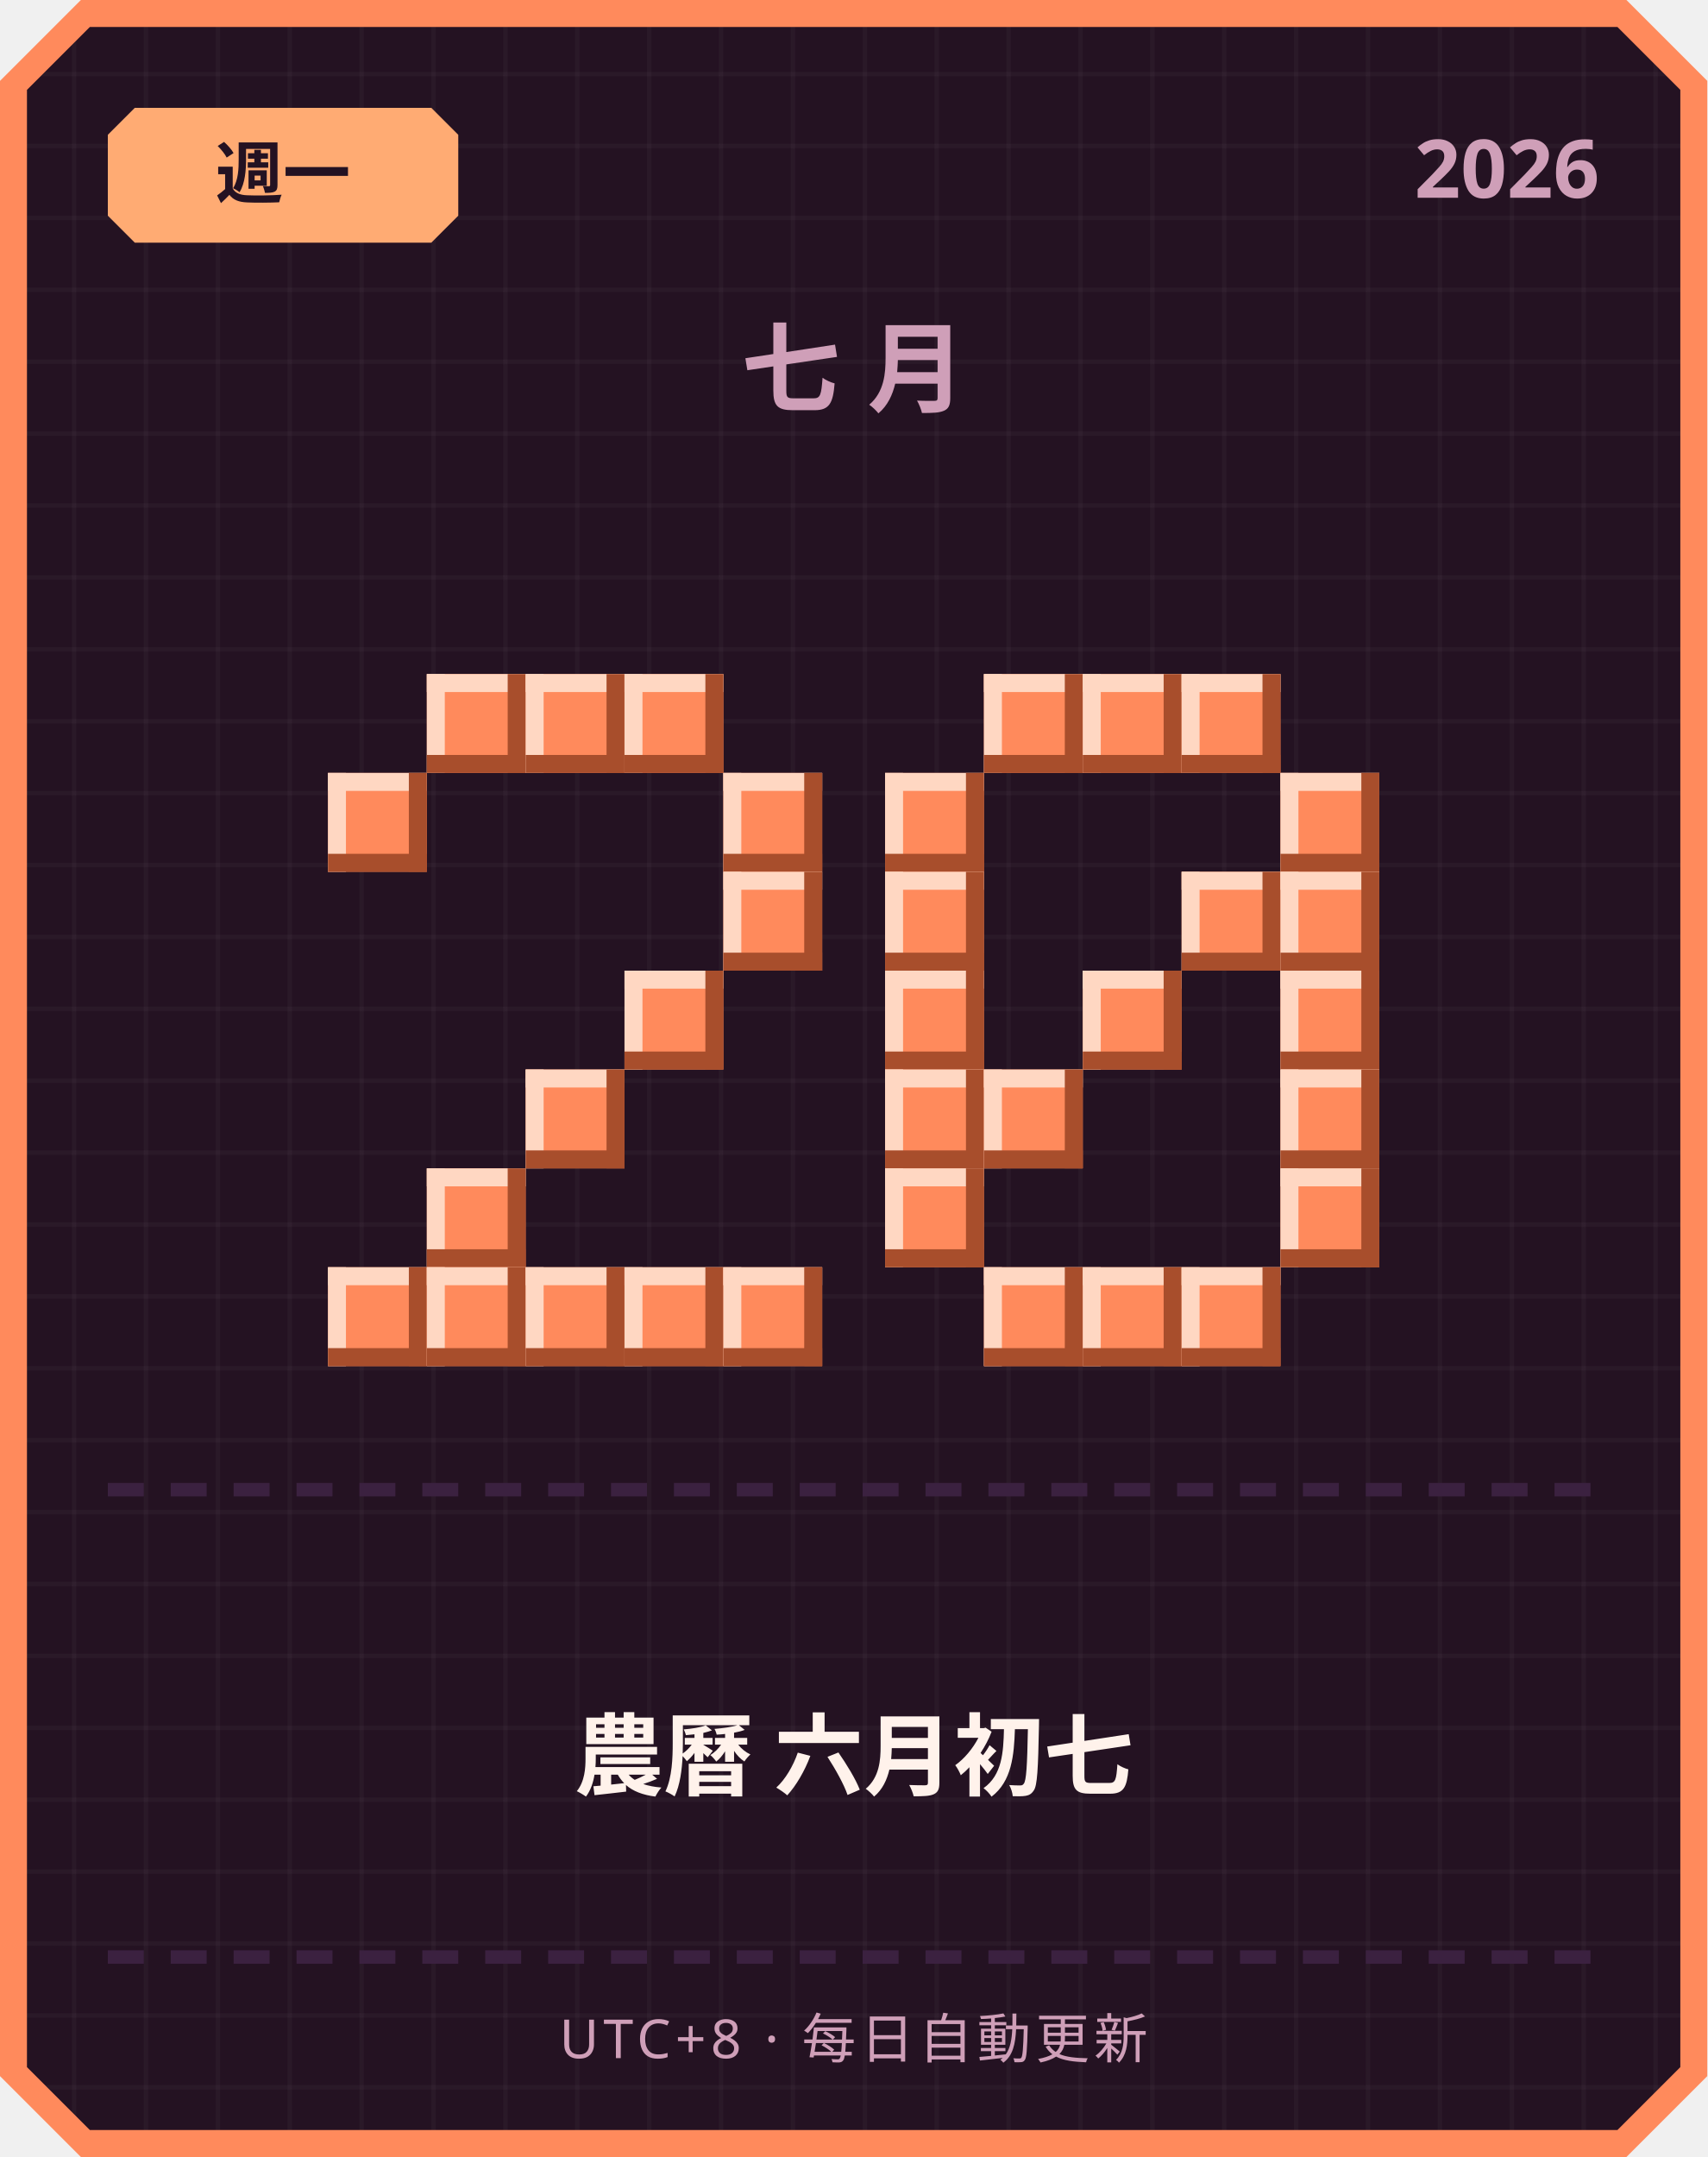
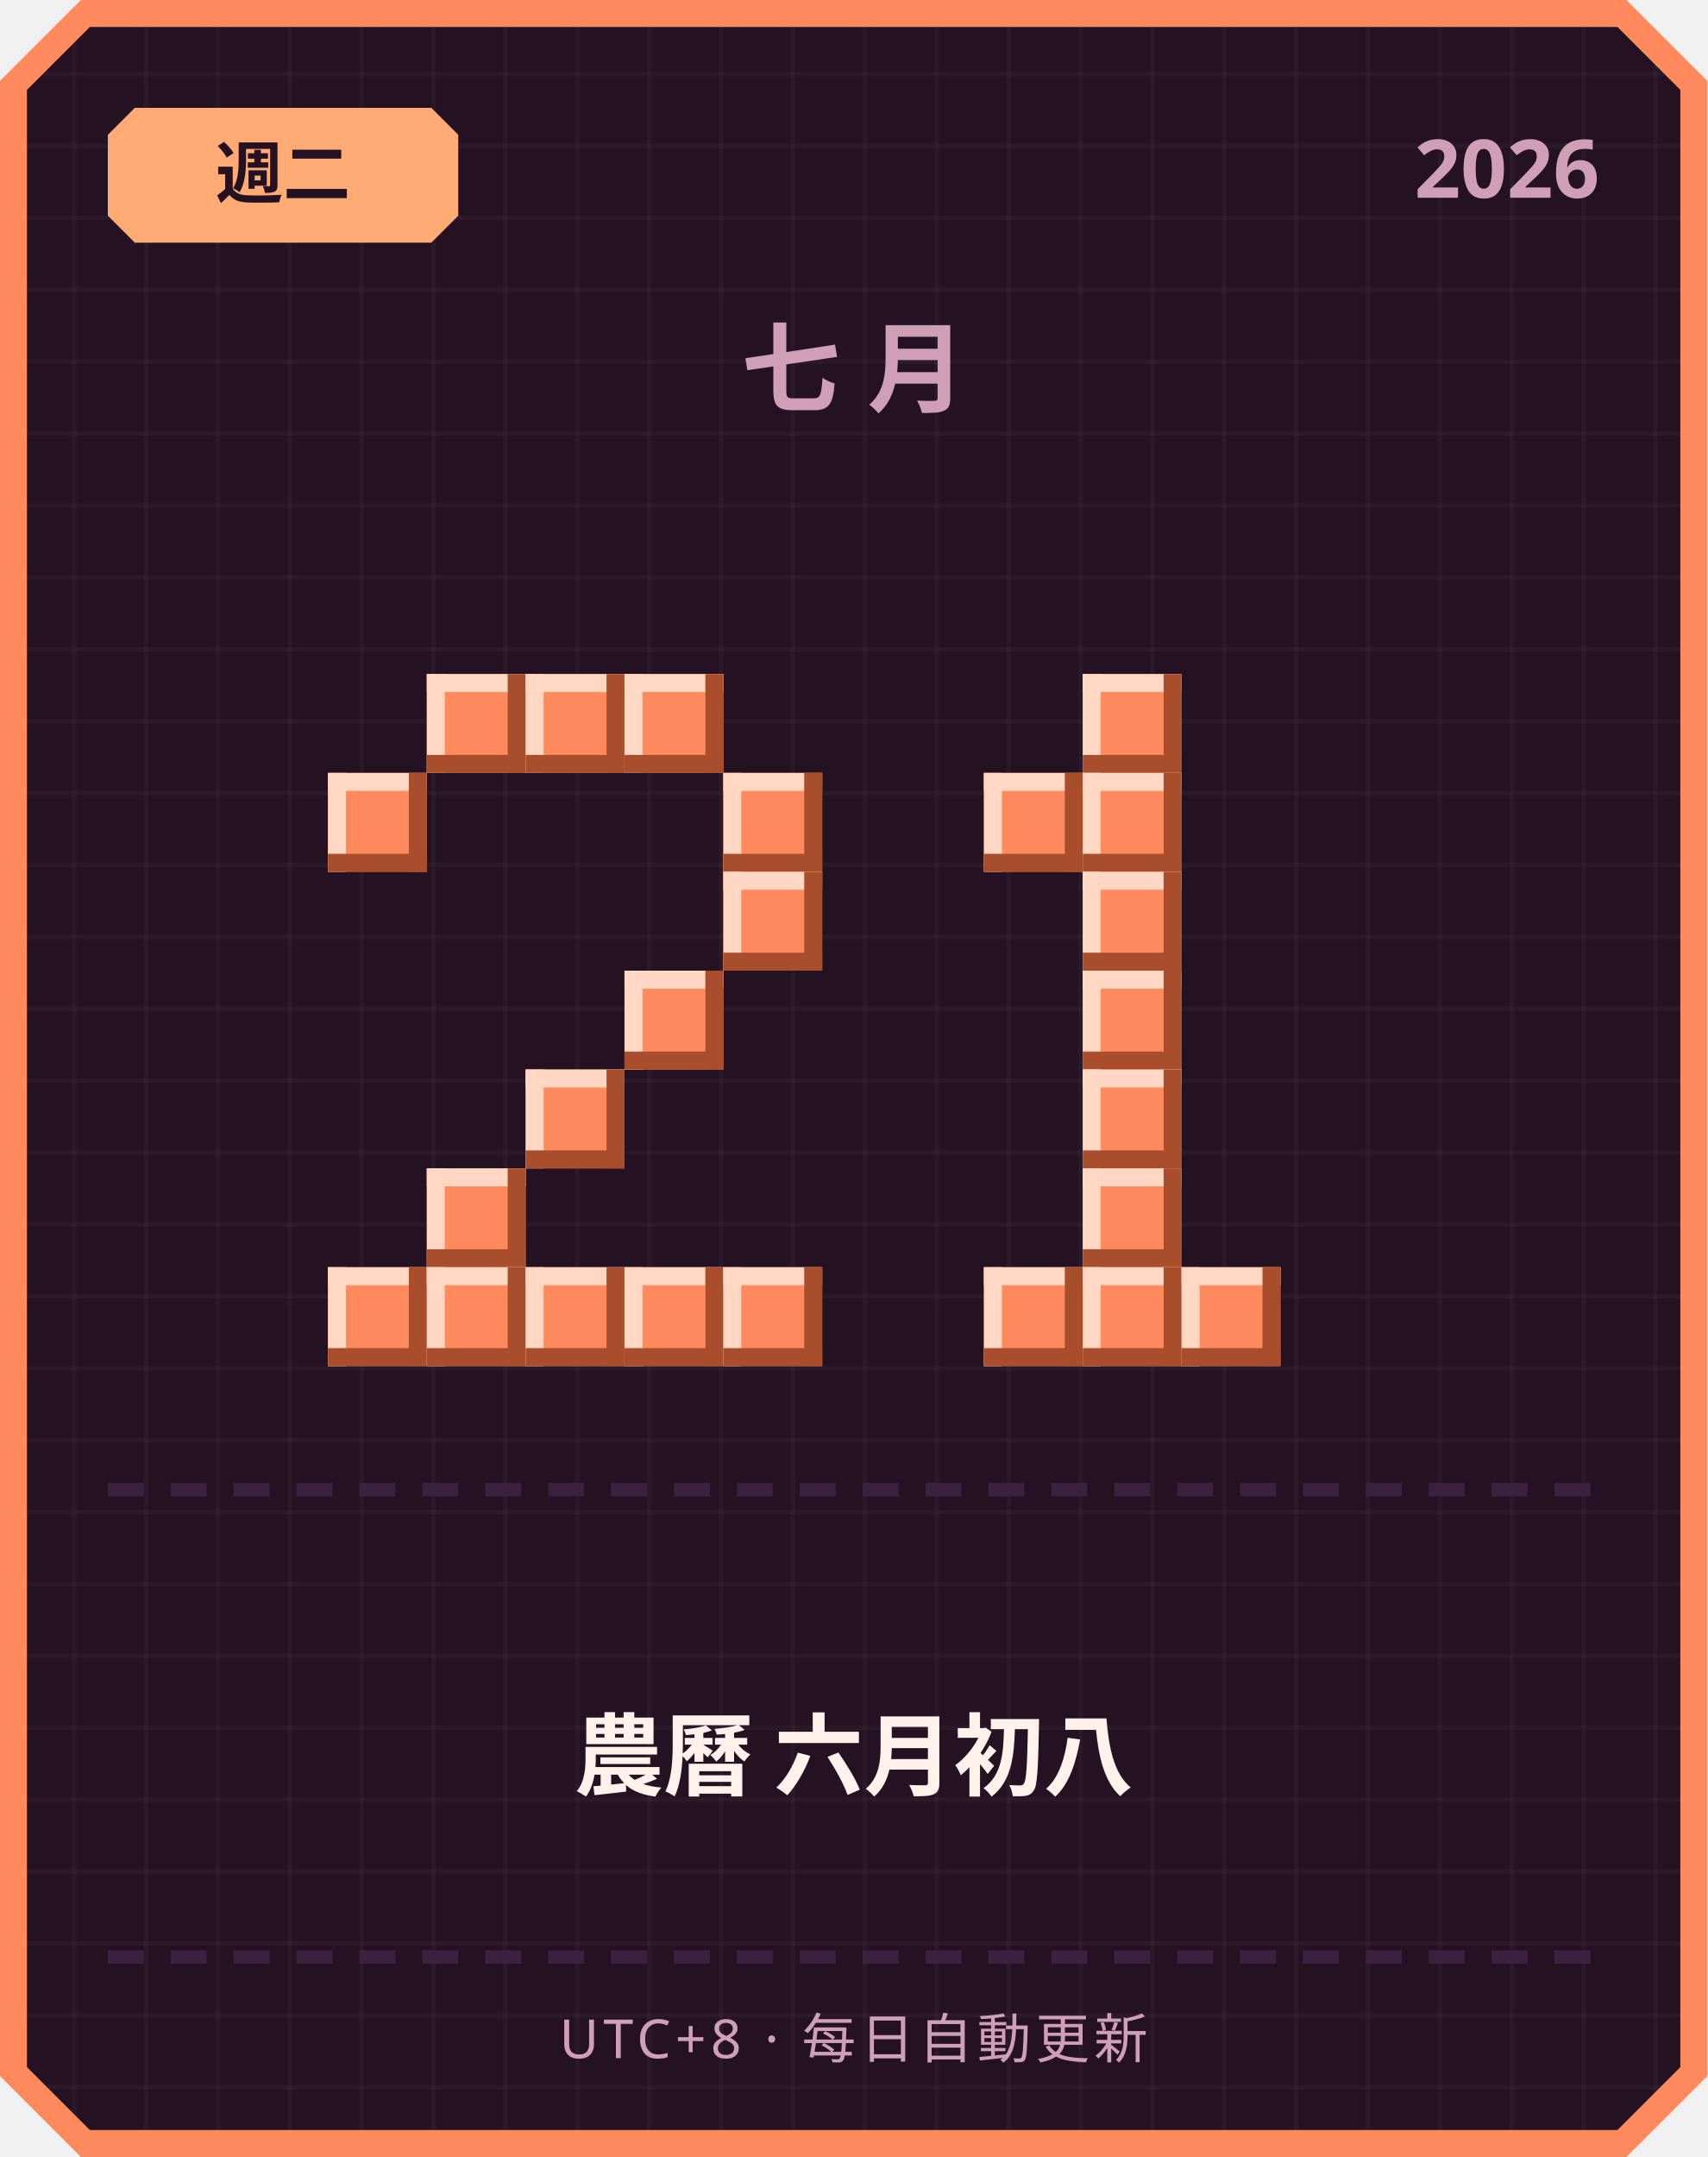
<svg xmlns="http://www.w3.org/2000/svg" width="380" height="480" viewBox="0 0 380 480">
  <defs>
    <pattern id="grid" width="16" height="16" patternUnits="userSpaceOnUse">
      <rect width="16" height="16" fill="#241222" />
      <rect width="1" height="16" fill="#ffffff" opacity="0.03" />
      <rect width="16" height="1" fill="#ffffff" opacity="0.03" />
    </pattern>
  </defs>
  <path d="M 18,0 L 362,0 L 380,18 L 380,462 L 362,480 L 18,480 L 0,462 L 0,18 Z" fill="#ff8a5c" />
  <path d="M 20,6 L 360,6 L 374,20 L 374,460 L 360,474 L 20,474 L 6,460 L 6,20 Z" fill="url(#grid)" />
  <path d="M 30,24 L 96,24 L 102,30 L 102,48 L 96,54 L 30,54 L 24,48 L 24,30 Z" fill="#ffab73" />
-   <text x="63" y="44" text-anchor="middle" font-family="'Segoe UI', sans-serif" font-size="15" font-weight="700" fill="#241222">週一</text>
+   <text x="63" y="44" text-anchor="middle" font-family="'Segoe UI', sans-serif" font-size="15" font-weight="700" fill="#241222">週二</text>
  <text x="356" y="44" text-anchor="end" font-family="'Segoe UI', sans-serif" font-size="18" font-weight="700" fill="#cf9fb8">2026</text>
  <text x="190" y="90" text-anchor="middle" font-family="'Segoe UI', sans-serif" font-size="22" font-weight="700" letter-spacing="6" fill="#cf9fb8">七月</text>
  <rect x="95" y="150" width="22" height="22" fill="#ff8a5c" />
  <rect x="95" y="150" width="22" height="4" fill="#ffd7c2" />
  <rect x="95" y="150" width="4" height="22" fill="#ffd7c2" />
  <rect x="95" y="168" width="22" height="4" fill="#a84e2c" />
  <rect x="113" y="150" width="4" height="22" fill="#a84e2c" />
  <rect x="117" y="150" width="22" height="22" fill="#ff8a5c" />
  <rect x="117" y="150" width="22" height="4" fill="#ffd7c2" />
  <rect x="117" y="150" width="4" height="22" fill="#ffd7c2" />
  <rect x="117" y="168" width="22" height="4" fill="#a84e2c" />
  <rect x="135" y="150" width="4" height="22" fill="#a84e2c" />
  <rect x="139" y="150" width="22" height="22" fill="#ff8a5c" />
  <rect x="139" y="150" width="22" height="4" fill="#ffd7c2" />
  <rect x="139" y="150" width="4" height="22" fill="#ffd7c2" />
  <rect x="139" y="168" width="22" height="4" fill="#a84e2c" />
  <rect x="157" y="150" width="4" height="22" fill="#a84e2c" />
  <rect x="73" y="172" width="22" height="22" fill="#ff8a5c" />
  <rect x="73" y="172" width="22" height="4" fill="#ffd7c2" />
  <rect x="73" y="172" width="4" height="22" fill="#ffd7c2" />
  <rect x="73" y="190" width="22" height="4" fill="#a84e2c" />
  <rect x="91" y="172" width="4" height="22" fill="#a84e2c" />
  <rect x="161" y="172" width="22" height="22" fill="#ff8a5c" />
  <rect x="161" y="172" width="22" height="4" fill="#ffd7c2" />
  <rect x="161" y="172" width="4" height="22" fill="#ffd7c2" />
  <rect x="161" y="190" width="22" height="4" fill="#a84e2c" />
  <rect x="179" y="172" width="4" height="22" fill="#a84e2c" />
  <rect x="161" y="194" width="22" height="22" fill="#ff8a5c" />
  <rect x="161" y="194" width="22" height="4" fill="#ffd7c2" />
  <rect x="161" y="194" width="4" height="22" fill="#ffd7c2" />
  <rect x="161" y="212" width="22" height="4" fill="#a84e2c" />
  <rect x="179" y="194" width="4" height="22" fill="#a84e2c" />
  <rect x="139" y="216" width="22" height="22" fill="#ff8a5c" />
  <rect x="139" y="216" width="22" height="4" fill="#ffd7c2" />
  <rect x="139" y="216" width="4" height="22" fill="#ffd7c2" />
  <rect x="139" y="234" width="22" height="4" fill="#a84e2c" />
  <rect x="157" y="216" width="4" height="22" fill="#a84e2c" />
  <rect x="117" y="238" width="22" height="22" fill="#ff8a5c" />
  <rect x="117" y="238" width="22" height="4" fill="#ffd7c2" />
  <rect x="117" y="238" width="4" height="22" fill="#ffd7c2" />
  <rect x="117" y="256" width="22" height="4" fill="#a84e2c" />
  <rect x="135" y="238" width="4" height="22" fill="#a84e2c" />
  <rect x="95" y="260" width="22" height="22" fill="#ff8a5c" />
  <rect x="95" y="260" width="22" height="4" fill="#ffd7c2" />
  <rect x="95" y="260" width="4" height="22" fill="#ffd7c2" />
  <rect x="95" y="278" width="22" height="4" fill="#a84e2c" />
  <rect x="113" y="260" width="4" height="22" fill="#a84e2c" />
  <rect x="73" y="282" width="22" height="22" fill="#ff8a5c" />
  <rect x="73" y="282" width="22" height="4" fill="#ffd7c2" />
  <rect x="73" y="282" width="4" height="22" fill="#ffd7c2" />
  <rect x="73" y="300" width="22" height="4" fill="#a84e2c" />
  <rect x="91" y="282" width="4" height="22" fill="#a84e2c" />
  <rect x="95" y="282" width="22" height="22" fill="#ff8a5c" />
  <rect x="95" y="282" width="22" height="4" fill="#ffd7c2" />
  <rect x="95" y="282" width="4" height="22" fill="#ffd7c2" />
  <rect x="95" y="300" width="22" height="4" fill="#a84e2c" />
  <rect x="113" y="282" width="4" height="22" fill="#a84e2c" />
  <rect x="117" y="282" width="22" height="22" fill="#ff8a5c" />
  <rect x="117" y="282" width="22" height="4" fill="#ffd7c2" />
  <rect x="117" y="282" width="4" height="22" fill="#ffd7c2" />
  <rect x="117" y="300" width="22" height="4" fill="#a84e2c" />
  <rect x="135" y="282" width="4" height="22" fill="#a84e2c" />
  <rect x="139" y="282" width="22" height="22" fill="#ff8a5c" />
  <rect x="139" y="282" width="22" height="4" fill="#ffd7c2" />
  <rect x="139" y="282" width="4" height="22" fill="#ffd7c2" />
  <rect x="139" y="300" width="22" height="4" fill="#a84e2c" />
  <rect x="157" y="282" width="4" height="22" fill="#a84e2c" />
  <rect x="161" y="282" width="22" height="22" fill="#ff8a5c" />
  <rect x="161" y="282" width="22" height="4" fill="#ffd7c2" />
  <rect x="161" y="282" width="4" height="22" fill="#ffd7c2" />
  <rect x="161" y="300" width="22" height="4" fill="#a84e2c" />
  <rect x="179" y="282" width="4" height="22" fill="#a84e2c" />
-   <rect x="219" y="150" width="22" height="22" fill="#ff8a5c" />
-   <rect x="219" y="150" width="22" height="4" fill="#ffd7c2" />
-   <rect x="219" y="150" width="4" height="22" fill="#ffd7c2" />
-   <rect x="219" y="168" width="22" height="4" fill="#a84e2c" />
-   <rect x="237" y="150" width="4" height="22" fill="#a84e2c" />
  <rect x="241" y="150" width="22" height="22" fill="#ff8a5c" />
  <rect x="241" y="150" width="22" height="4" fill="#ffd7c2" />
  <rect x="241" y="150" width="4" height="22" fill="#ffd7c2" />
  <rect x="241" y="168" width="22" height="4" fill="#a84e2c" />
  <rect x="259" y="150" width="4" height="22" fill="#a84e2c" />
-   <rect x="263" y="150" width="22" height="22" fill="#ff8a5c" />
-   <rect x="263" y="150" width="22" height="4" fill="#ffd7c2" />
-   <rect x="263" y="150" width="4" height="22" fill="#ffd7c2" />
-   <rect x="263" y="168" width="22" height="4" fill="#a84e2c" />
-   <rect x="281" y="150" width="4" height="22" fill="#a84e2c" />
-   <rect x="197" y="172" width="22" height="22" fill="#ff8a5c" />
-   <rect x="197" y="172" width="22" height="4" fill="#ffd7c2" />
-   <rect x="197" y="172" width="4" height="22" fill="#ffd7c2" />
-   <rect x="197" y="190" width="22" height="4" fill="#a84e2c" />
-   <rect x="215" y="172" width="4" height="22" fill="#a84e2c" />
-   <rect x="285" y="172" width="22" height="22" fill="#ff8a5c" />
-   <rect x="285" y="172" width="22" height="4" fill="#ffd7c2" />
-   <rect x="285" y="172" width="4" height="22" fill="#ffd7c2" />
-   <rect x="285" y="190" width="22" height="4" fill="#a84e2c" />
-   <rect x="303" y="172" width="4" height="22" fill="#a84e2c" />
-   <rect x="197" y="194" width="22" height="22" fill="#ff8a5c" />
-   <rect x="197" y="194" width="22" height="4" fill="#ffd7c2" />
-   <rect x="197" y="194" width="4" height="22" fill="#ffd7c2" />
-   <rect x="197" y="212" width="22" height="4" fill="#a84e2c" />
-   <rect x="215" y="194" width="4" height="22" fill="#a84e2c" />
-   <rect x="263" y="194" width="22" height="22" fill="#ff8a5c" />
-   <rect x="263" y="194" width="22" height="4" fill="#ffd7c2" />
-   <rect x="263" y="194" width="4" height="22" fill="#ffd7c2" />
-   <rect x="263" y="212" width="22" height="4" fill="#a84e2c" />
-   <rect x="281" y="194" width="4" height="22" fill="#a84e2c" />
-   <rect x="285" y="194" width="22" height="22" fill="#ff8a5c" />
-   <rect x="285" y="194" width="22" height="4" fill="#ffd7c2" />
-   <rect x="285" y="194" width="4" height="22" fill="#ffd7c2" />
-   <rect x="285" y="212" width="22" height="4" fill="#a84e2c" />
-   <rect x="303" y="194" width="4" height="22" fill="#a84e2c" />
-   <rect x="197" y="216" width="22" height="22" fill="#ff8a5c" />
-   <rect x="197" y="216" width="22" height="4" fill="#ffd7c2" />
-   <rect x="197" y="216" width="4" height="22" fill="#ffd7c2" />
-   <rect x="197" y="234" width="22" height="4" fill="#a84e2c" />
-   <rect x="215" y="216" width="4" height="22" fill="#a84e2c" />
+   <rect x="219" y="172" width="22" height="22" fill="#ff8a5c" />
+   <rect x="219" y="172" width="22" height="4" fill="#ffd7c2" />
+   <rect x="219" y="172" width="4" height="22" fill="#ffd7c2" />
+   <rect x="219" y="190" width="22" height="4" fill="#a84e2c" />
+   <rect x="237" y="172" width="4" height="22" fill="#a84e2c" />
+   <rect x="241" y="172" width="22" height="22" fill="#ff8a5c" />
+   <rect x="241" y="172" width="22" height="4" fill="#ffd7c2" />
+   <rect x="241" y="172" width="4" height="22" fill="#ffd7c2" />
+   <rect x="241" y="190" width="22" height="4" fill="#a84e2c" />
+   <rect x="259" y="172" width="4" height="22" fill="#a84e2c" />
+   <rect x="241" y="194" width="22" height="22" fill="#ff8a5c" />
+   <rect x="241" y="194" width="22" height="4" fill="#ffd7c2" />
+   <rect x="241" y="194" width="4" height="22" fill="#ffd7c2" />
+   <rect x="241" y="212" width="22" height="4" fill="#a84e2c" />
+   <rect x="259" y="194" width="4" height="22" fill="#a84e2c" />
  <rect x="241" y="216" width="22" height="22" fill="#ff8a5c" />
  <rect x="241" y="216" width="22" height="4" fill="#ffd7c2" />
  <rect x="241" y="216" width="4" height="22" fill="#ffd7c2" />
  <rect x="241" y="234" width="22" height="4" fill="#a84e2c" />
  <rect x="259" y="216" width="4" height="22" fill="#a84e2c" />
-   <rect x="285" y="216" width="22" height="22" fill="#ff8a5c" />
-   <rect x="285" y="216" width="22" height="4" fill="#ffd7c2" />
-   <rect x="285" y="216" width="4" height="22" fill="#ffd7c2" />
-   <rect x="285" y="234" width="22" height="4" fill="#a84e2c" />
-   <rect x="303" y="216" width="4" height="22" fill="#a84e2c" />
-   <rect x="197" y="238" width="22" height="22" fill="#ff8a5c" />
-   <rect x="197" y="238" width="22" height="4" fill="#ffd7c2" />
-   <rect x="197" y="238" width="4" height="22" fill="#ffd7c2" />
-   <rect x="197" y="256" width="22" height="4" fill="#a84e2c" />
-   <rect x="215" y="238" width="4" height="22" fill="#a84e2c" />
-   <rect x="219" y="238" width="22" height="22" fill="#ff8a5c" />
-   <rect x="219" y="238" width="22" height="4" fill="#ffd7c2" />
-   <rect x="219" y="238" width="4" height="22" fill="#ffd7c2" />
-   <rect x="219" y="256" width="22" height="4" fill="#a84e2c" />
-   <rect x="237" y="238" width="4" height="22" fill="#a84e2c" />
-   <rect x="285" y="238" width="22" height="22" fill="#ff8a5c" />
-   <rect x="285" y="238" width="22" height="4" fill="#ffd7c2" />
-   <rect x="285" y="238" width="4" height="22" fill="#ffd7c2" />
-   <rect x="285" y="256" width="22" height="4" fill="#a84e2c" />
-   <rect x="303" y="238" width="4" height="22" fill="#a84e2c" />
-   <rect x="197" y="260" width="22" height="22" fill="#ff8a5c" />
-   <rect x="197" y="260" width="22" height="4" fill="#ffd7c2" />
-   <rect x="197" y="260" width="4" height="22" fill="#ffd7c2" />
-   <rect x="197" y="278" width="22" height="4" fill="#a84e2c" />
-   <rect x="215" y="260" width="4" height="22" fill="#a84e2c" />
-   <rect x="285" y="260" width="22" height="22" fill="#ff8a5c" />
-   <rect x="285" y="260" width="22" height="4" fill="#ffd7c2" />
-   <rect x="285" y="260" width="4" height="22" fill="#ffd7c2" />
-   <rect x="285" y="278" width="22" height="4" fill="#a84e2c" />
-   <rect x="303" y="260" width="4" height="22" fill="#a84e2c" />
+   <rect x="241" y="238" width="22" height="22" fill="#ff8a5c" />
+   <rect x="241" y="238" width="22" height="4" fill="#ffd7c2" />
+   <rect x="241" y="238" width="4" height="22" fill="#ffd7c2" />
+   <rect x="241" y="256" width="22" height="4" fill="#a84e2c" />
+   <rect x="259" y="238" width="4" height="22" fill="#a84e2c" />
+   <rect x="241" y="260" width="22" height="22" fill="#ff8a5c" />
+   <rect x="241" y="260" width="22" height="4" fill="#ffd7c2" />
+   <rect x="241" y="260" width="4" height="22" fill="#ffd7c2" />
+   <rect x="241" y="278" width="22" height="4" fill="#a84e2c" />
+   <rect x="259" y="260" width="4" height="22" fill="#a84e2c" />
  <rect x="219" y="282" width="22" height="22" fill="#ff8a5c" />
  <rect x="219" y="282" width="22" height="4" fill="#ffd7c2" />
  <rect x="219" y="282" width="4" height="22" fill="#ffd7c2" />
  <rect x="219" y="300" width="22" height="4" fill="#a84e2c" />
  <rect x="237" y="282" width="4" height="22" fill="#a84e2c" />
  <rect x="241" y="282" width="22" height="22" fill="#ff8a5c" />
  <rect x="241" y="282" width="22" height="4" fill="#ffd7c2" />
  <rect x="241" y="282" width="4" height="22" fill="#ffd7c2" />
  <rect x="241" y="300" width="22" height="4" fill="#a84e2c" />
  <rect x="259" y="282" width="4" height="22" fill="#a84e2c" />
  <rect x="263" y="282" width="22" height="22" fill="#ff8a5c" />
  <rect x="263" y="282" width="22" height="4" fill="#ffd7c2" />
  <rect x="263" y="282" width="4" height="22" fill="#ffd7c2" />
  <rect x="263" y="300" width="22" height="4" fill="#a84e2c" />
  <rect x="281" y="282" width="4" height="22" fill="#a84e2c" />
  <rect x="24" y="330" width="8" height="3" fill="#3b2140" />
  <rect x="38" y="330" width="8" height="3" fill="#3b2140" />
  <rect x="52" y="330" width="8" height="3" fill="#3b2140" />
  <rect x="66" y="330" width="8" height="3" fill="#3b2140" />
  <rect x="80" y="330" width="8" height="3" fill="#3b2140" />
  <rect x="94" y="330" width="8" height="3" fill="#3b2140" />
  <rect x="108" y="330" width="8" height="3" fill="#3b2140" />
  <rect x="122" y="330" width="8" height="3" fill="#3b2140" />
  <rect x="136" y="330" width="8" height="3" fill="#3b2140" />
  <rect x="150" y="330" width="8" height="3" fill="#3b2140" />
  <rect x="164" y="330" width="8" height="3" fill="#3b2140" />
  <rect x="178" y="330" width="8" height="3" fill="#3b2140" />
  <rect x="192" y="330" width="8" height="3" fill="#3b2140" />
  <rect x="206" y="330" width="8" height="3" fill="#3b2140" />
  <rect x="220" y="330" width="8" height="3" fill="#3b2140" />
  <rect x="234" y="330" width="8" height="3" fill="#3b2140" />
  <rect x="248" y="330" width="8" height="3" fill="#3b2140" />
  <rect x="262" y="330" width="8" height="3" fill="#3b2140" />
  <rect x="276" y="330" width="8" height="3" fill="#3b2140" />
  <rect x="290" y="330" width="8" height="3" fill="#3b2140" />
  <rect x="304" y="330" width="8" height="3" fill="#3b2140" />
  <rect x="318" y="330" width="8" height="3" fill="#3b2140" />
  <rect x="332" y="330" width="8" height="3" fill="#3b2140" />
  <rect x="346" y="330" width="8" height="3" fill="#3b2140" />
-   <text x="190" y="398" text-anchor="middle" font-family="'Segoe UI', 'Microsoft JhengHei', sans-serif" font-size="20" font-weight="700" fill="#fff2eb">農曆 六月初七</text>
+   <text x="190" y="398" text-anchor="middle" font-family="'Segoe UI', 'Microsoft JhengHei', sans-serif" font-size="20" font-weight="700" fill="#fff2eb">農曆 六月初八</text>
  <rect x="24" y="434" width="8" height="3" fill="#3b2140" />
  <rect x="38" y="434" width="8" height="3" fill="#3b2140" />
  <rect x="52" y="434" width="8" height="3" fill="#3b2140" />
  <rect x="66" y="434" width="8" height="3" fill="#3b2140" />
  <rect x="80" y="434" width="8" height="3" fill="#3b2140" />
  <rect x="94" y="434" width="8" height="3" fill="#3b2140" />
  <rect x="108" y="434" width="8" height="3" fill="#3b2140" />
  <rect x="122" y="434" width="8" height="3" fill="#3b2140" />
  <rect x="136" y="434" width="8" height="3" fill="#3b2140" />
  <rect x="150" y="434" width="8" height="3" fill="#3b2140" />
  <rect x="164" y="434" width="8" height="3" fill="#3b2140" />
  <rect x="178" y="434" width="8" height="3" fill="#3b2140" />
  <rect x="192" y="434" width="8" height="3" fill="#3b2140" />
  <rect x="206" y="434" width="8" height="3" fill="#3b2140" />
  <rect x="220" y="434" width="8" height="3" fill="#3b2140" />
  <rect x="234" y="434" width="8" height="3" fill="#3b2140" />
  <rect x="248" y="434" width="8" height="3" fill="#3b2140" />
  <rect x="262" y="434" width="8" height="3" fill="#3b2140" />
  <rect x="276" y="434" width="8" height="3" fill="#3b2140" />
  <rect x="290" y="434" width="8" height="3" fill="#3b2140" />
  <rect x="304" y="434" width="8" height="3" fill="#3b2140" />
  <rect x="318" y="434" width="8" height="3" fill="#3b2140" />
  <rect x="332" y="434" width="8" height="3" fill="#3b2140" />
  <rect x="346" y="434" width="8" height="3" fill="#3b2140" />
  <text x="190" y="458" text-anchor="middle" font-family="'Segoe UI', sans-serif" font-size="12" letter-spacing="1" fill="#cf9fb8">UTC+8 · 每日自動更新</text>
</svg>
